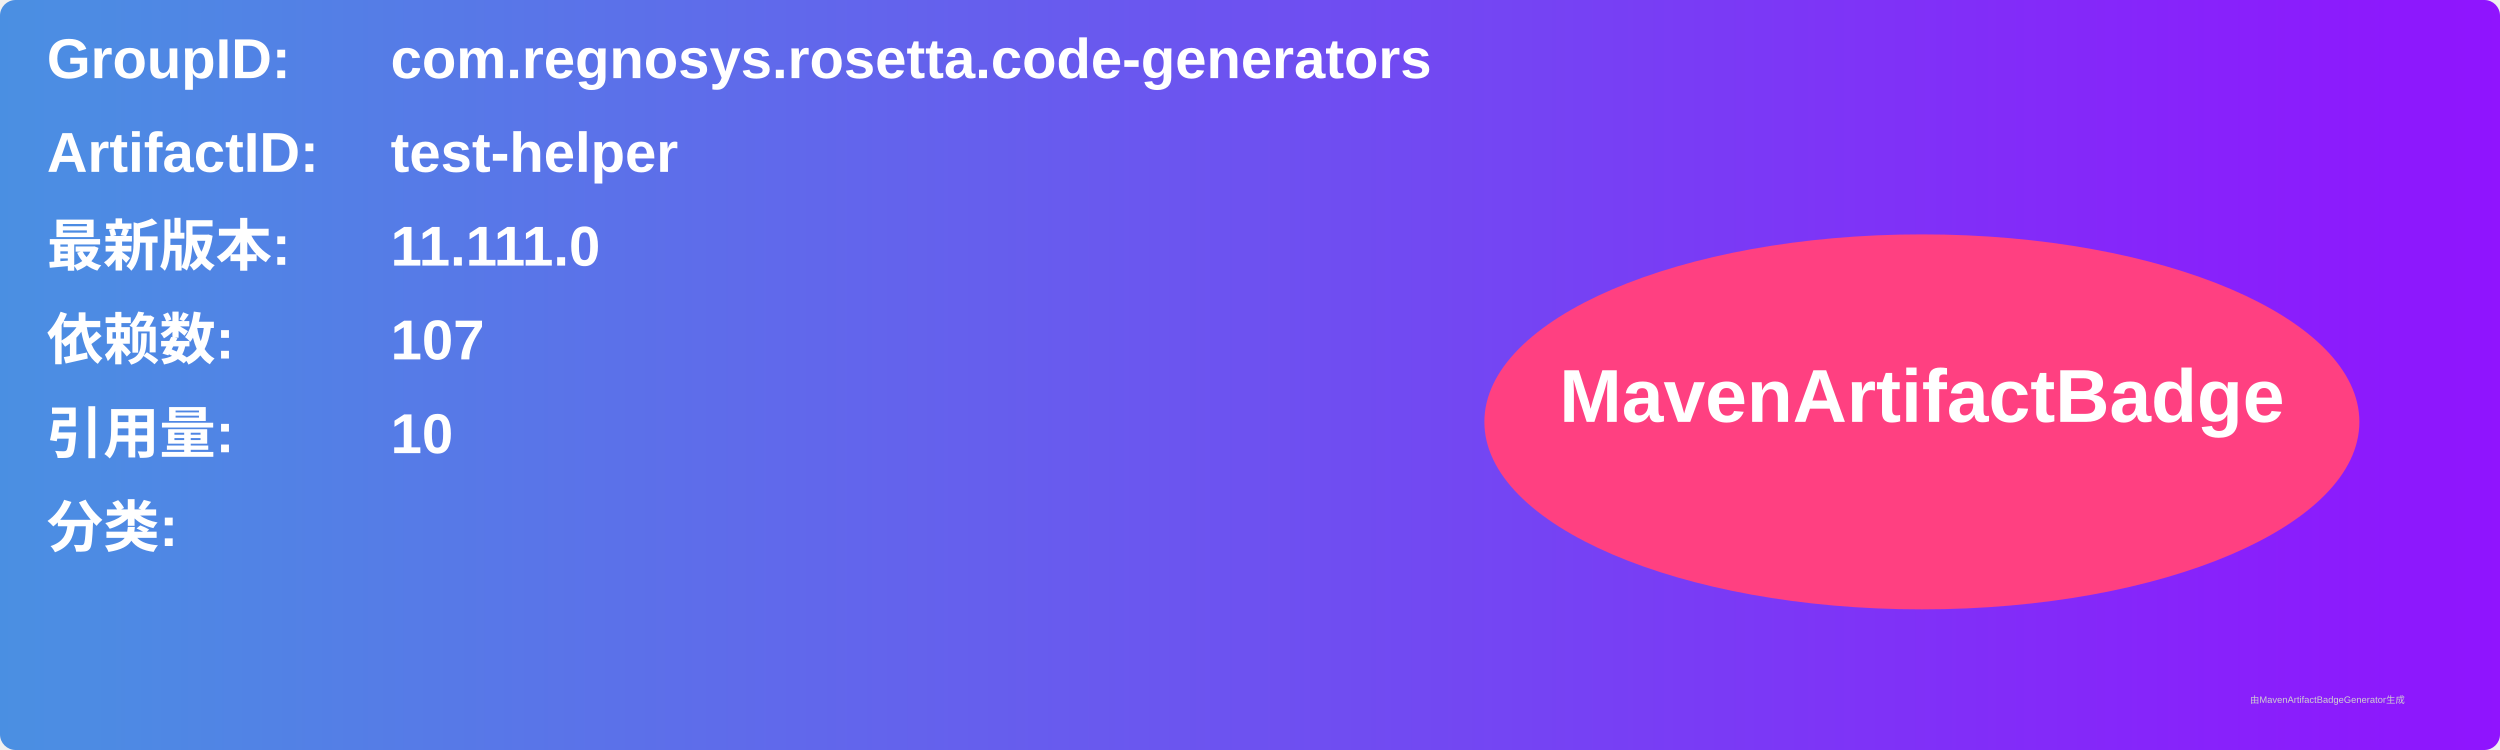
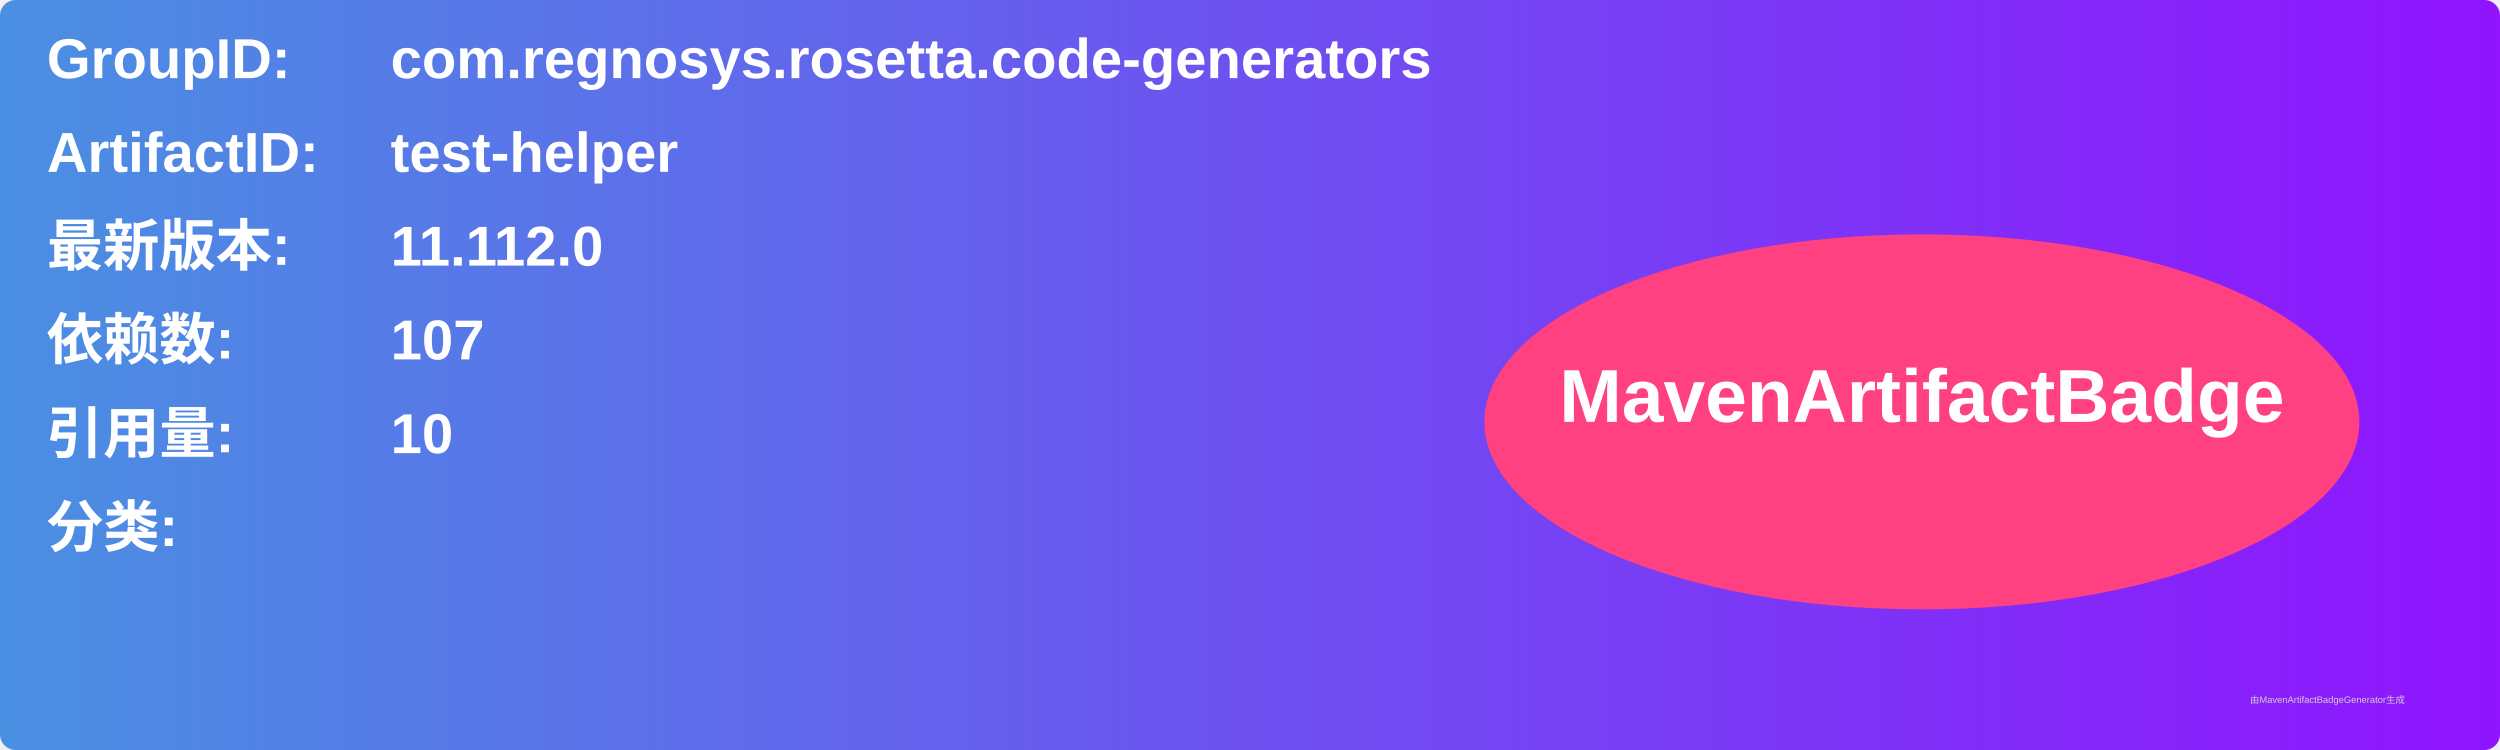
<svg xmlns="http://www.w3.org/2000/svg" width="800" height="240" viewBox="0 0 800 240">
  <linearGradient id="grad" x1="0%" y1="0%" x2="100%" y2="0%">
    <stop offset="0%" stop-color="#4a90e2" />
    <stop offset="100%" stop-color="#9013fe" />
  </linearGradient>
  <rect width="100%" height="100%" rx="5" ry="5" fill="url(#grad)" />
  <g transform="translate(15, 15)">
    <text x="0" y="10" font-family="Arial" font-size="18" fill="white" font-weight="bold" width="260">GroupID:</text>
    <text x="110" y="10" font-family="Arial" font-size="18" fill="white" font-weight="bold" width="460">com.regnosys.rosetta.code-generators</text>
    <text x="0" y="40" font-family="Arial" font-size="18" fill="white" font-weight="bold" width="260">ArtifactID:</text>
    <text x="110" y="40" font-family="Arial" font-size="18" fill="white" font-weight="bold" width="460">test-helper</text>
    <text x="0" y="70" font-family="Arial" font-size="18" fill="white" font-weight="bold">最新版本:</text>
    <text x="110" y="70" font-family="Arial" font-size="18" fill="white" font-weight="bold">
-       <tspan font-weight="bold">11.111.0</tspan>
+       <tspan font-weight="bold">11.112.0</tspan>
    </text>
    <text x="0" y="100" font-family="Arial" font-size="18" fill="white" font-weight="bold">依赖数: </text>
    <text x="110" y="100" font-family="Arial" font-size="18" fill="white">
      <tspan font-weight="bold">107</tspan>
    </text>
    <text x="0" y="130" font-family="Arial" font-size="18" fill="white" font-weight="bold">引用量: </text>
    <text x="110" y="130" font-family="Arial" font-size="18" fill="white">
      <tspan font-weight="bold">10</tspan>
    </text>
    <text x="0" y="160" font-family="Arial" font-size="18" fill="white" font-weight="bold">分类:</text>
    <text x="10" y="190" font-family="Arial" font-size="10" fill="white">
      <tspan font-weight="bold" />
    </text>
    <ellipse cx="600" cy="120" rx="140" ry="60" fill="#ff4081" />
    <text x="600" y="120" text-anchor="middle" font-family="Arial" font-size="24" fill="white" font-weight="bold">MavenArtifactBadge</text>
  </g>
  <text x="720" y="225" font-family="Arial" font-size="3" fill="#d0d0d0">由MavenArtifactBadgeGenerator生成</text>
</svg>
